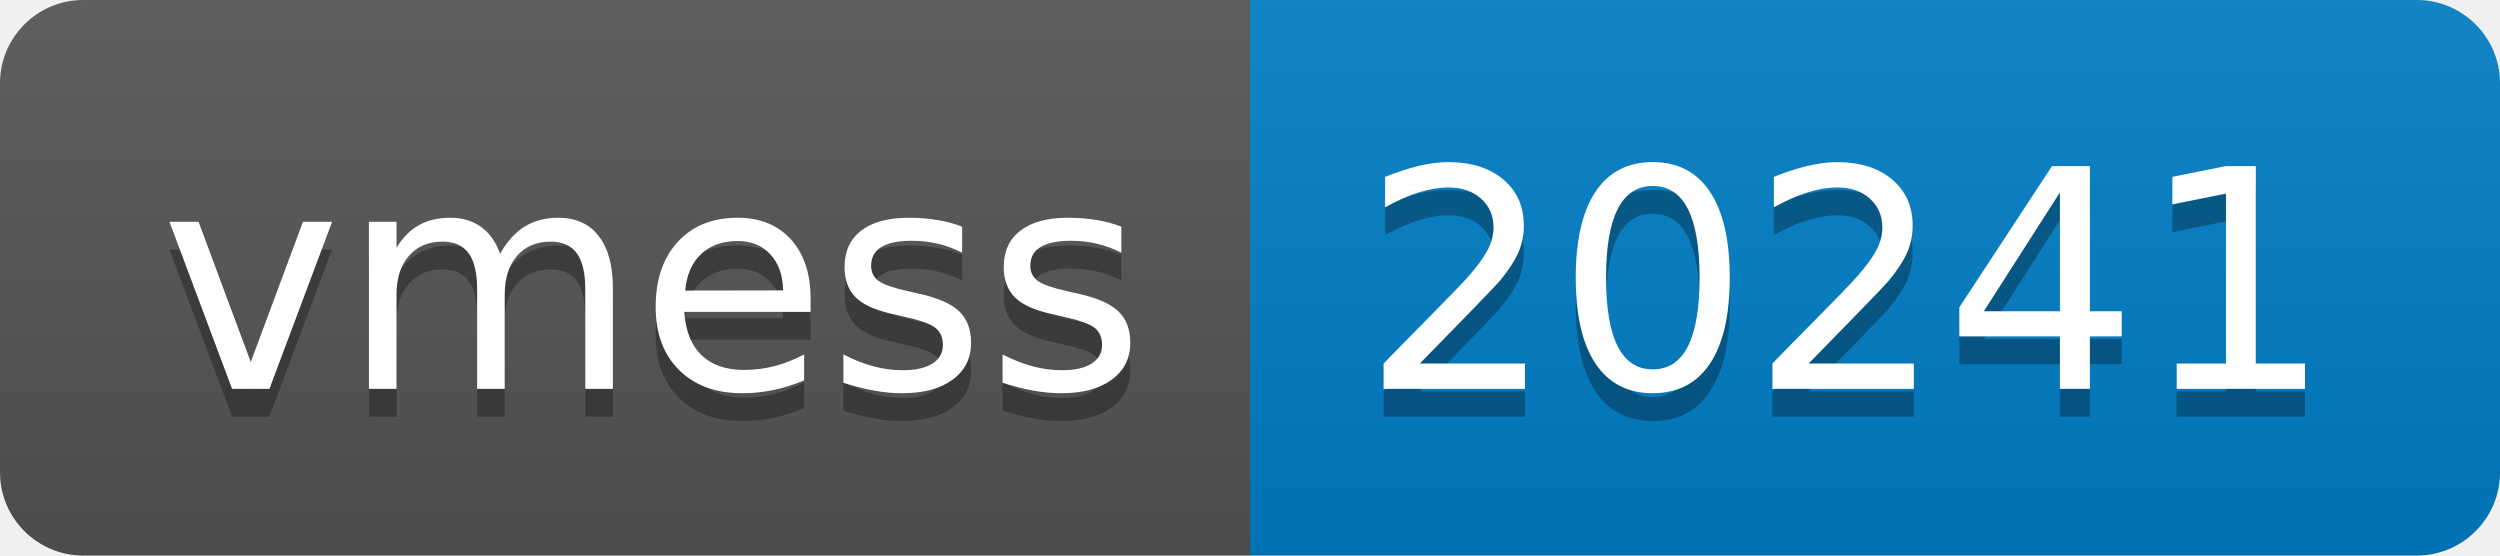
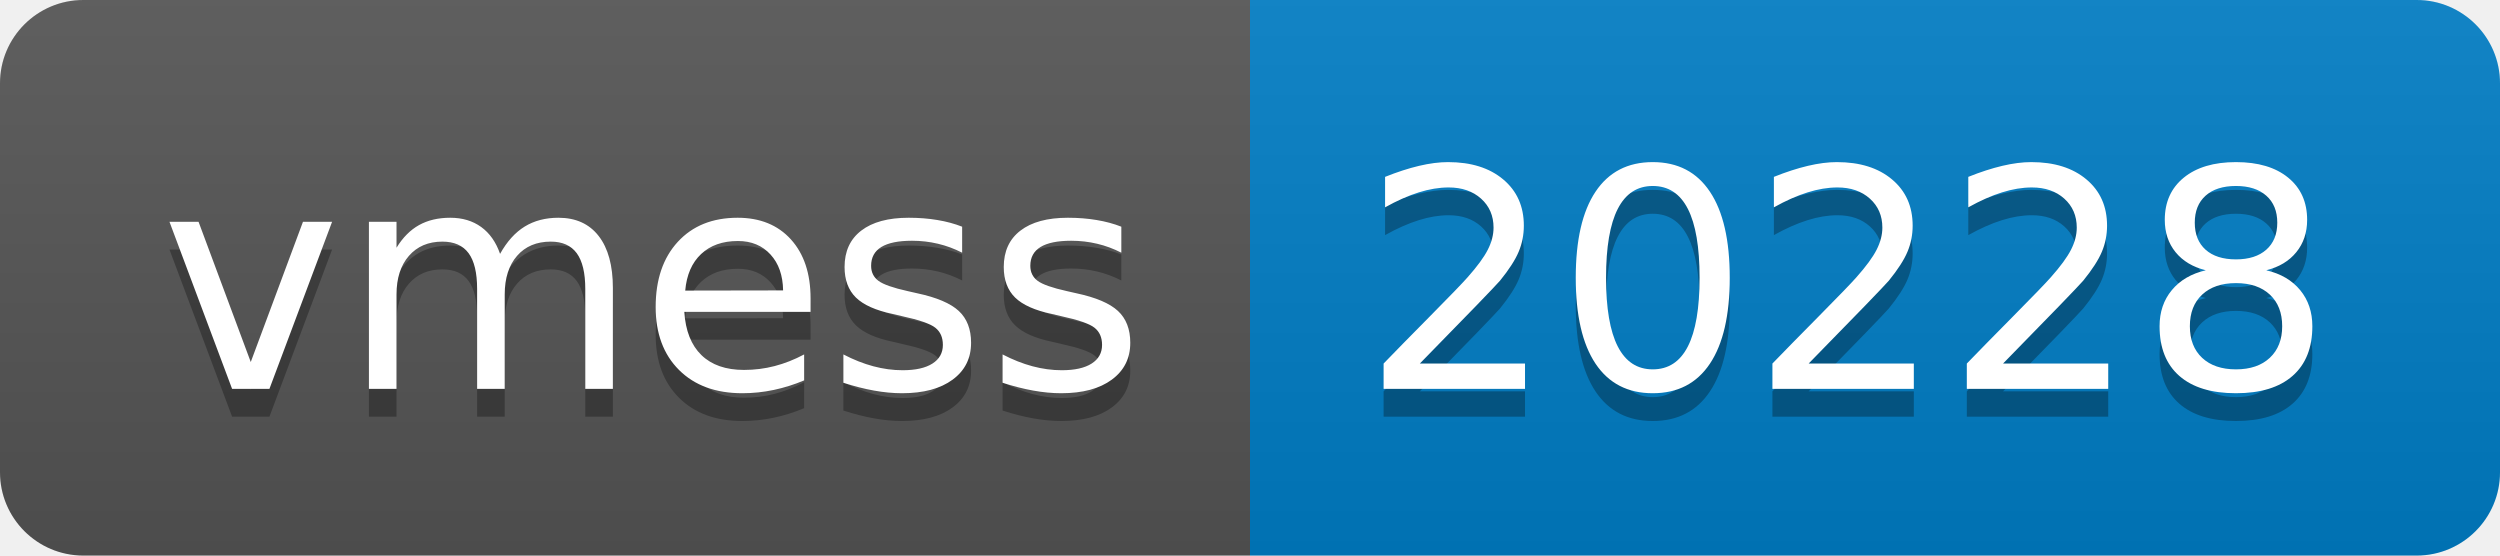
- <svg xmlns="http://www.w3.org/2000/svg" width="90" height="20" role="img" aria-label="vmess: 20241">
+ <svg xmlns="http://www.w3.org/2000/svg" width="90" height="20" role="img" aria-label="vmess: 20228">
  <linearGradient id="s" x2="0" y2="100%">
    <stop offset="0" stop-color="#bbb" stop-opacity=".1" />
    <stop offset="1" stop-opacity=".1" />
  </linearGradient>
  <clipPath id="r">
    <rect width="90" height="20" rx="3" fill="#fff" />
  </clipPath>
  <g clip-path="url(#r)">
    <rect width="45" height="20" fill="#555" />
    <rect x="45" width="45" height="20" fill="#007ec6" />
    <rect width="90" height="20" fill="url(#s)" />
  </g>
  <g fill="#fff" text-anchor="middle" font-family="Verdana,Geneva,DejaVu Sans,sans-serif" text-rendering="geometricPrecision" font-size="110">
    <text aria-hidden="true" x="235" y="150" fill="#010101" fill-opacity=".3" transform="scale(.1)" textLength="350">vmess</text>
    <text x="235" y="140" transform="scale(.1)" fill="#fff" textLength="350">vmess</text>
-     <text aria-hidden="true" x="665" y="150" fill="#010101" fill-opacity=".3" transform="scale(.1)" textLength="350">20241</text>
-     <text x="665" y="140" transform="scale(.1)" fill="#fff" textLength="350">20241</text>
+     <text aria-hidden="true" x="665" y="150" fill="#010101" fill-opacity=".3" transform="scale(.1)" textLength="350">20228</text>
+     <text x="665" y="140" transform="scale(.1)" fill="#fff" textLength="350">20228</text>
  </g>
</svg>
